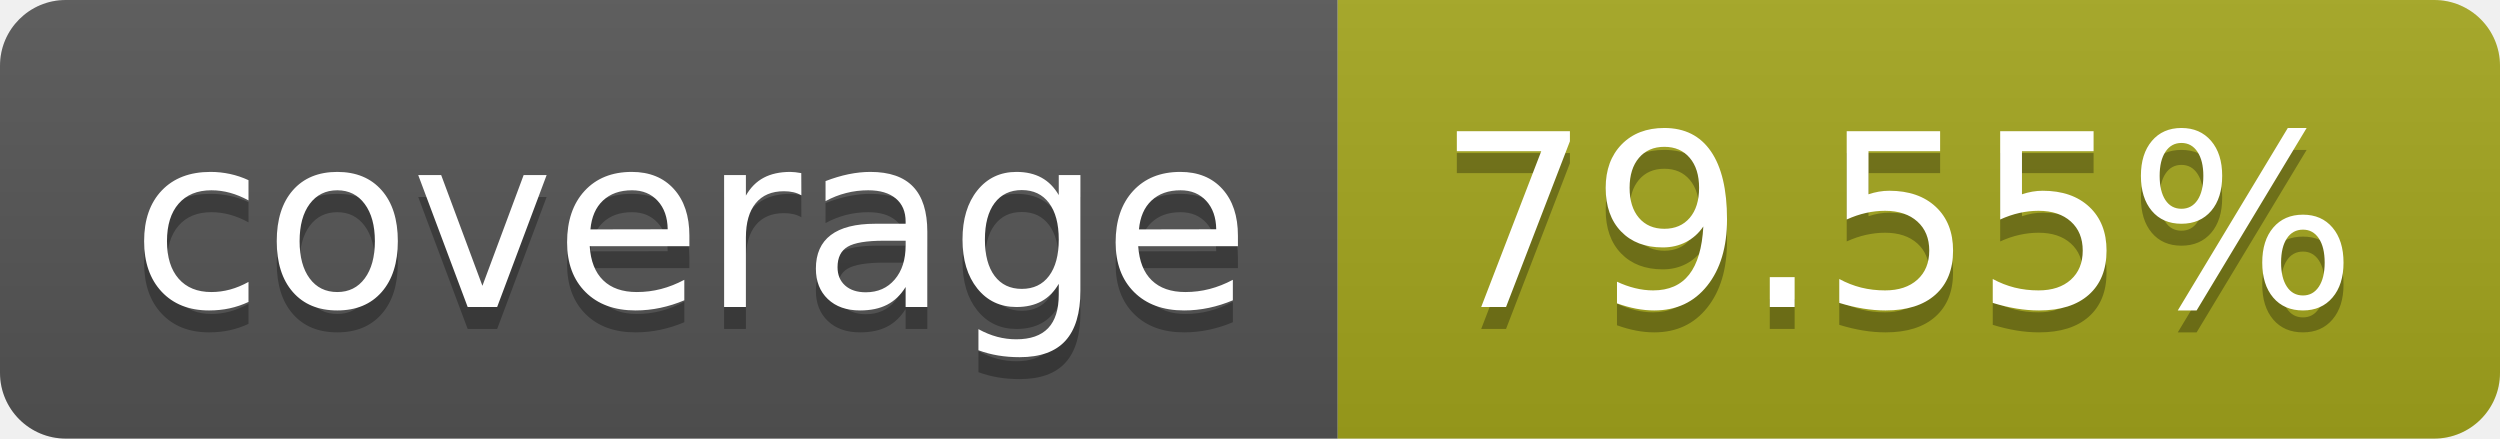
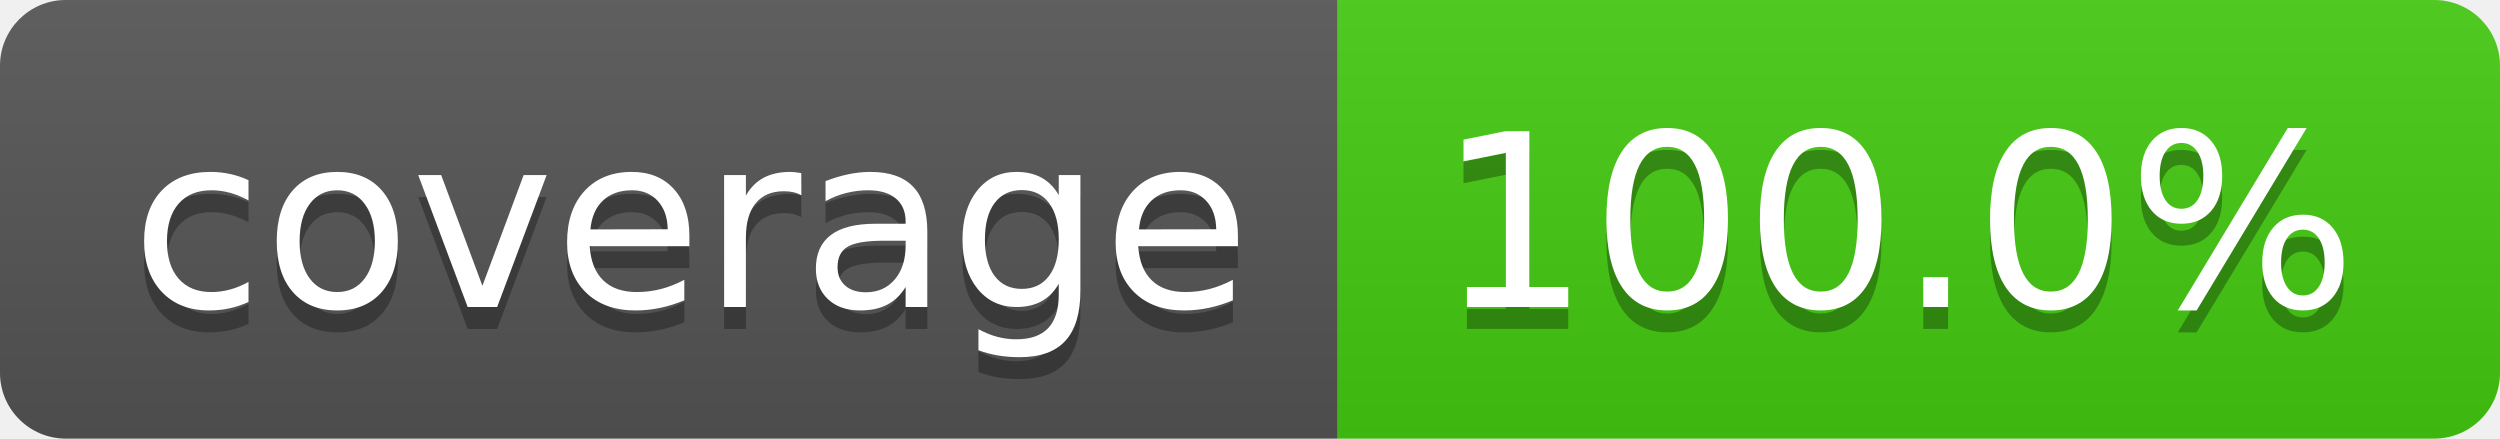
- <svg xmlns="http://www.w3.org/2000/svg" width="114" height="20" role="img" aria-label="coverage: 79.55%">
+ <svg xmlns="http://www.w3.org/2000/svg" width="114" height="20" role="img" aria-label="coverage: 100.0%">
  <linearGradient id="s" x2="0" y2="100%">
    <stop offset="0" stop-color="#bbb" stop-opacity=".1" />
    <stop offset="1" stop-opacity=".1" />
  </linearGradient>
  <clipPath id="r">
    <rect width="114" height="20" rx="3" fill="#fff" />
  </clipPath>
  <g clip-path="url(#r)">
    <rect width="61" height="20" fill="#555" />
-     <rect x="61" width="53" height="20" fill="#a4a61d" />
+     <rect x="61" width="53" height="20" fill="#4c1" />
    <rect width="114" height="20" fill="url(#s)" />
  </g>
  <g fill="#fff" text-anchor="middle" font-family="Verdana,Geneva,DejaVu Sans,sans-serif" text-rendering="geometricPrecision" font-size="110">
    <text aria-hidden="true" x="315" y="150" fill="#010101" fill-opacity=".3" transform="scale(.1)" textLength="510">coverage</text>
    <text x="315" y="140" transform="scale(.1)" fill="#fff" textLength="510">coverage</text>
-     <text aria-hidden="true" x="865" y="150" fill="#010101" fill-opacity=".3" transform="scale(.1)" textLength="430">79.55%</text>
-     <text x="865" y="140" transform="scale(.1)" fill="#fff" textLength="430">79.55%</text>
+     <text aria-hidden="true" x="865" y="150" fill="#010101" fill-opacity=".3" transform="scale(.1)" textLength="430">100.0%</text>
+     <text x="865" y="140" transform="scale(.1)" fill="#fff" textLength="430">100.0%</text>
  </g>
</svg>
